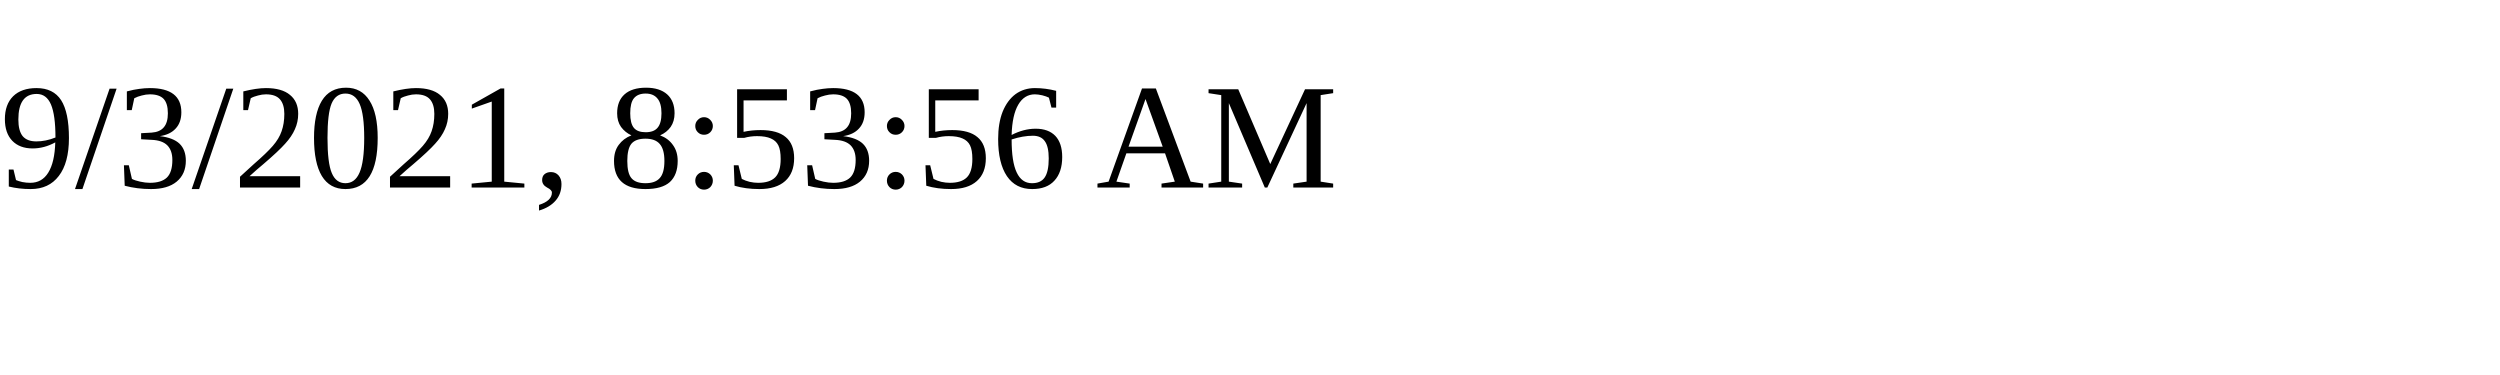
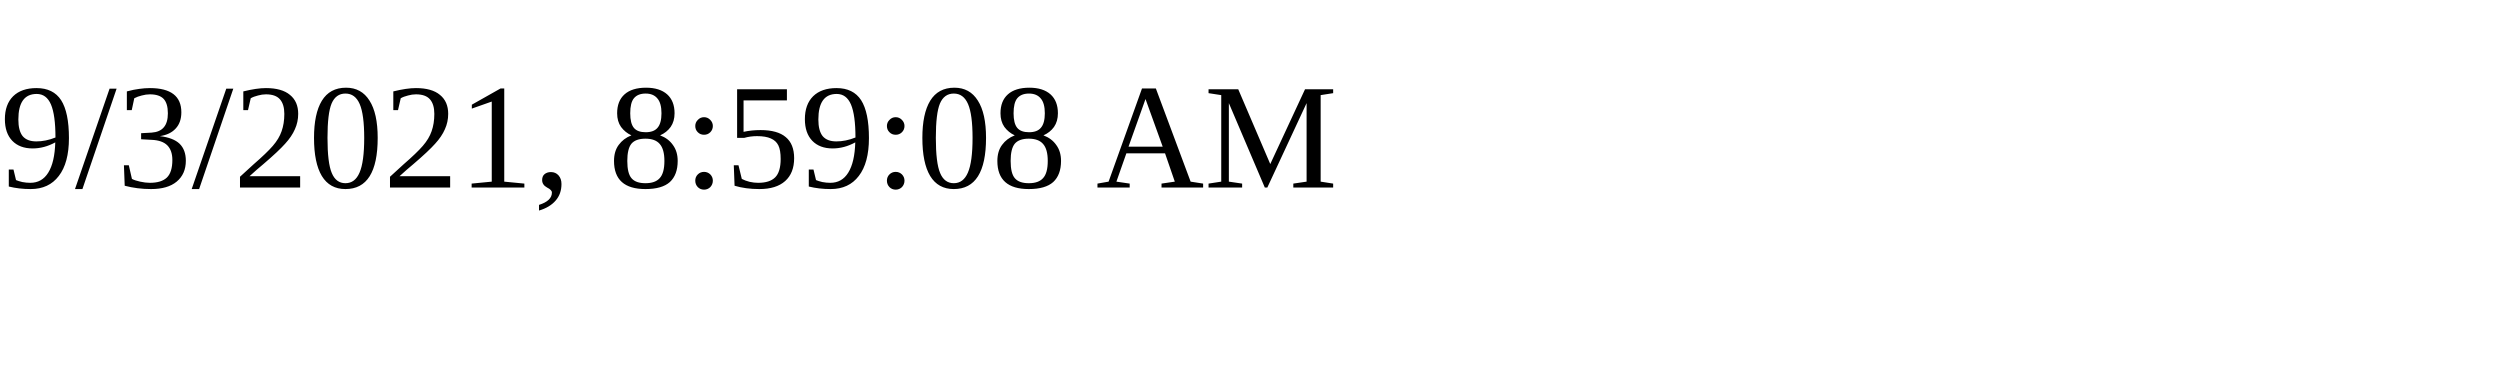
<svg xmlns="http://www.w3.org/2000/svg" height="30" width="200">
-   <text x="0" y="15">9/3/2021, 8:53:56 AM</text>
+   <text x="0" y="15">9/3/2021, 8:59:08 AM</text>
</svg>
